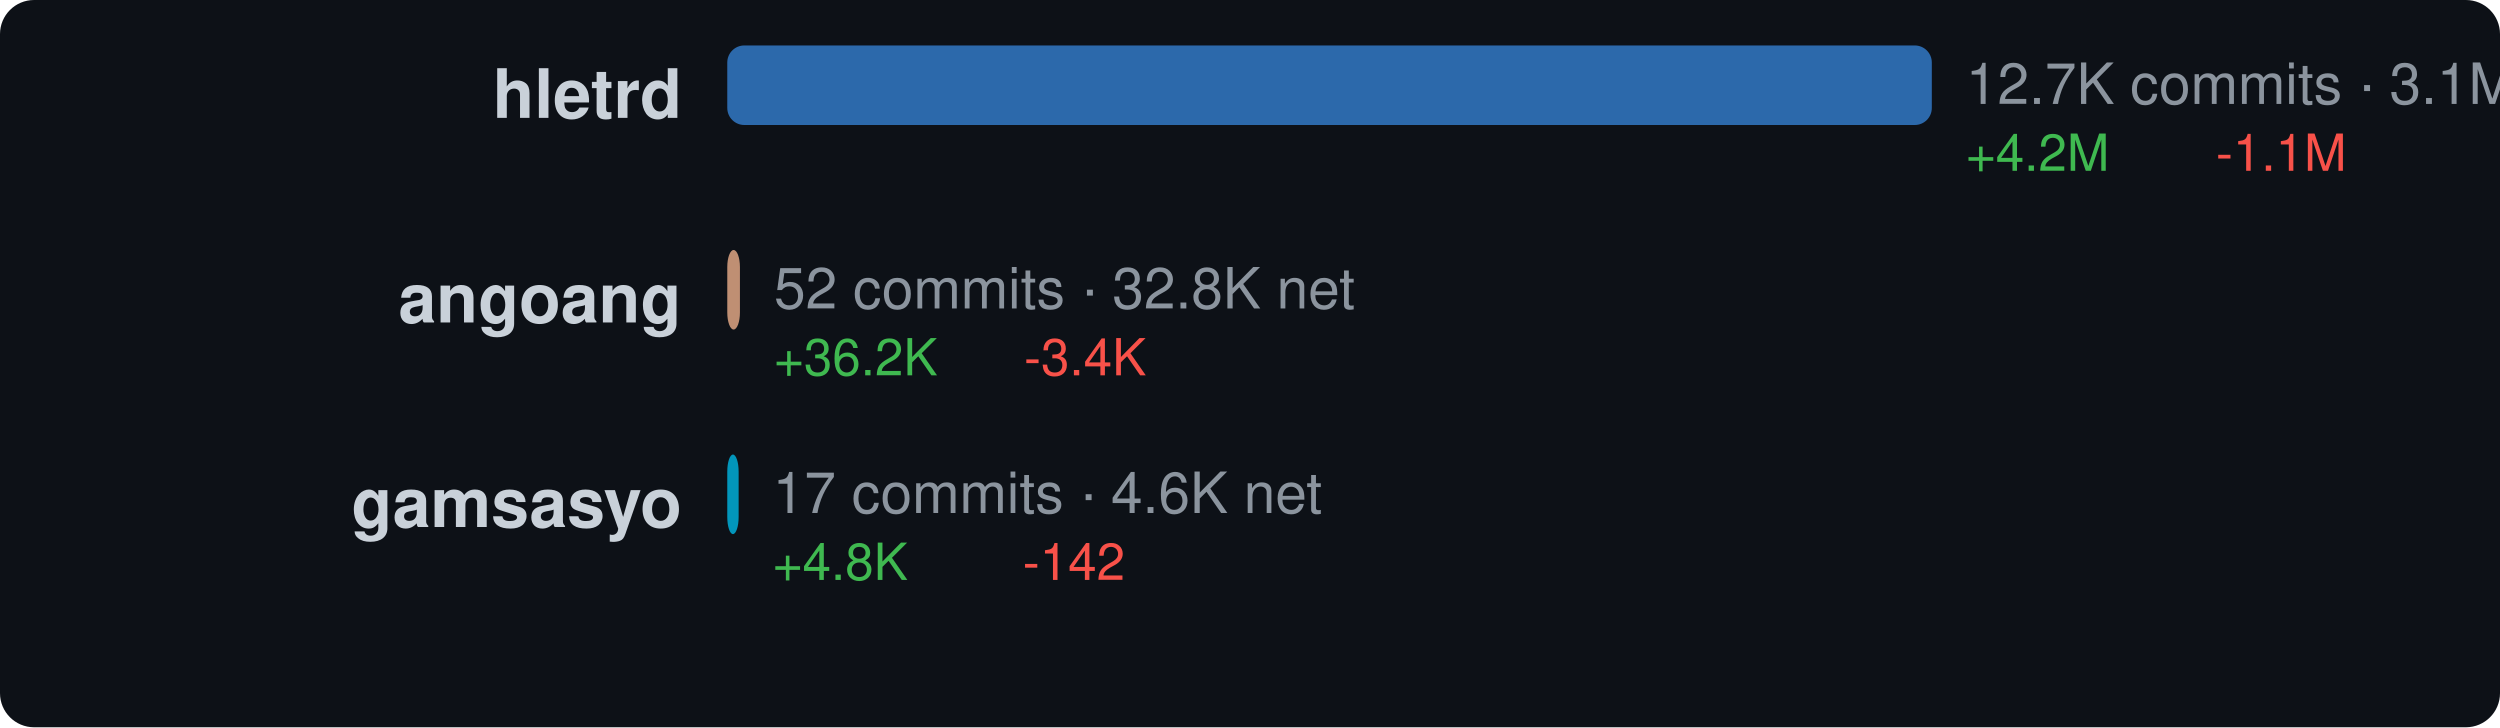
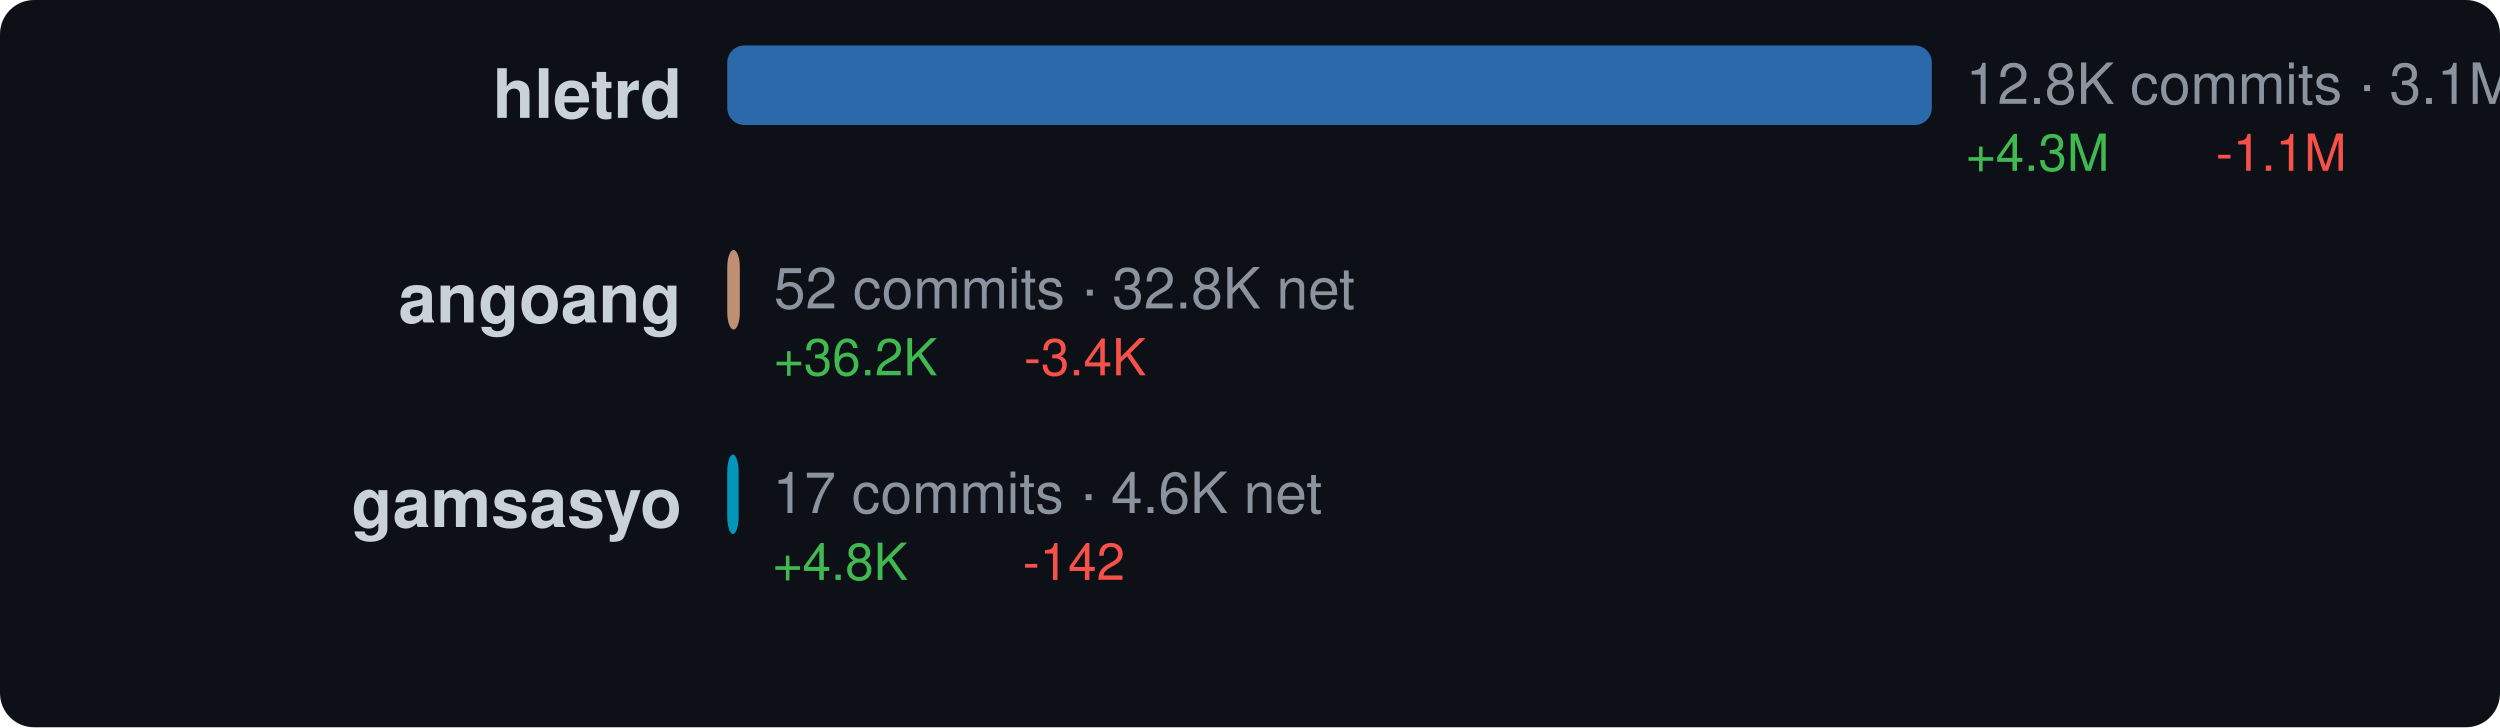
<svg xmlns="http://www.w3.org/2000/svg" width="440" height="128" viewBox="0 0 440 128">
  <style>text { dominant-baseline: central; }</style>
  <rect width="100%" height="100%" rx="6" fill="#0d1117" />
  <text x="120" y="18" text-anchor="end" fill="#c9d1d9" font-size="12" font-family="Segoe UI,Helvetica,Arial,sans-serif" font-weight="600">hletrd</text>
  <rect x="128" y="8" width="212" height="14" rx="3" fill="#3178c6" opacity="0.85" />
-   <text x="346" y="16" fill="#8b949e" font-size="10" font-family="Segoe UI,Helvetica,Arial,sans-serif">12.7K commits · 3.1M net</text>
-   <text x="346" y="28" fill="#3fb950" font-size="9" font-family="Segoe UI,Helvetica,Arial,sans-serif">+4.2M</text>
+   <text x="346" y="16" fill="#8b949e" font-size="10" font-family="Segoe UI,Helvetica,Arial,sans-serif">12.8K commits · 3.1M net</text>
+   <text x="346" y="28" fill="#3fb950" font-size="9" font-family="Segoe UI,Helvetica,Arial,sans-serif">+4.3M</text>
  <text x="390" y="28" fill="#f85149" font-size="9" font-family="Segoe UI,Helvetica,Arial,sans-serif">-1.1M</text>
  <text x="120" y="54" text-anchor="end" fill="#c9d1d9" font-size="12" font-family="Segoe UI,Helvetica,Arial,sans-serif" font-weight="600">angoang</text>
-   <rect x="128" y="44" width="2.228" height="14" rx="3" fill="#dea584" opacity="0.85" />
-   <text x="136.228" y="52" fill="#8b949e" font-size="10" font-family="Segoe UI,Helvetica,Arial,sans-serif">52 commits · 32.8K net</text>
-   <text x="136.228" y="64" fill="#3fb950" font-size="9" font-family="Segoe UI,Helvetica,Arial,sans-serif">+36.2K</text>
-   <text x="180.228" y="64" fill="#f85149" font-size="9" font-family="Segoe UI,Helvetica,Arial,sans-serif">-3.4K</text>
+   <rect x="128" y="44" width="2.211" height="14" rx="3" fill="#dea584" opacity="0.85" />
+   <text x="136.211" y="52" fill="#8b949e" font-size="10" font-family="Segoe UI,Helvetica,Arial,sans-serif">52 commits · 32.8K net</text>
+   <text x="136.211" y="64" fill="#3fb950" font-size="9" font-family="Segoe UI,Helvetica,Arial,sans-serif">+36.2K</text>
+   <text x="180.211" y="64" fill="#f85149" font-size="9" font-family="Segoe UI,Helvetica,Arial,sans-serif">-3.4K</text>
  <text x="120" y="90" text-anchor="end" fill="#c9d1d9" font-size="12" font-family="Segoe UI,Helvetica,Arial,sans-serif" font-weight="600">gamsasyo</text>
  <rect x="128" y="80" width="2" height="14" rx="3" fill="#00add8" opacity="0.85" />
  <text x="136" y="88" fill="#8b949e" font-size="10" font-family="Segoe UI,Helvetica,Arial,sans-serif">17 commits · 4.6K net</text>
  <text x="136" y="100" fill="#3fb950" font-size="9" font-family="Segoe UI,Helvetica,Arial,sans-serif">+4.8K</text>
  <text x="180" y="100" fill="#f85149" font-size="9" font-family="Segoe UI,Helvetica,Arial,sans-serif">-142</text>
</svg>
